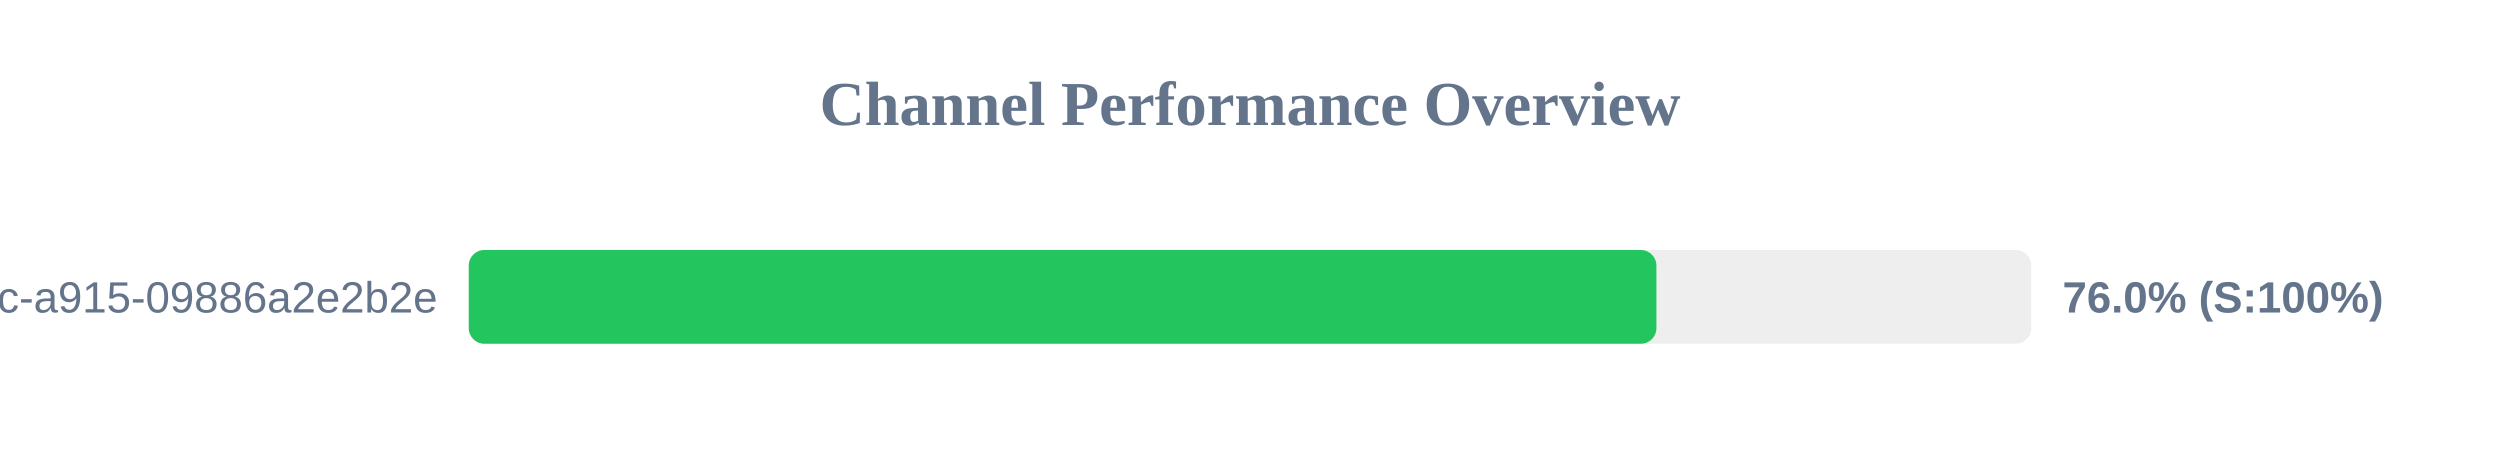
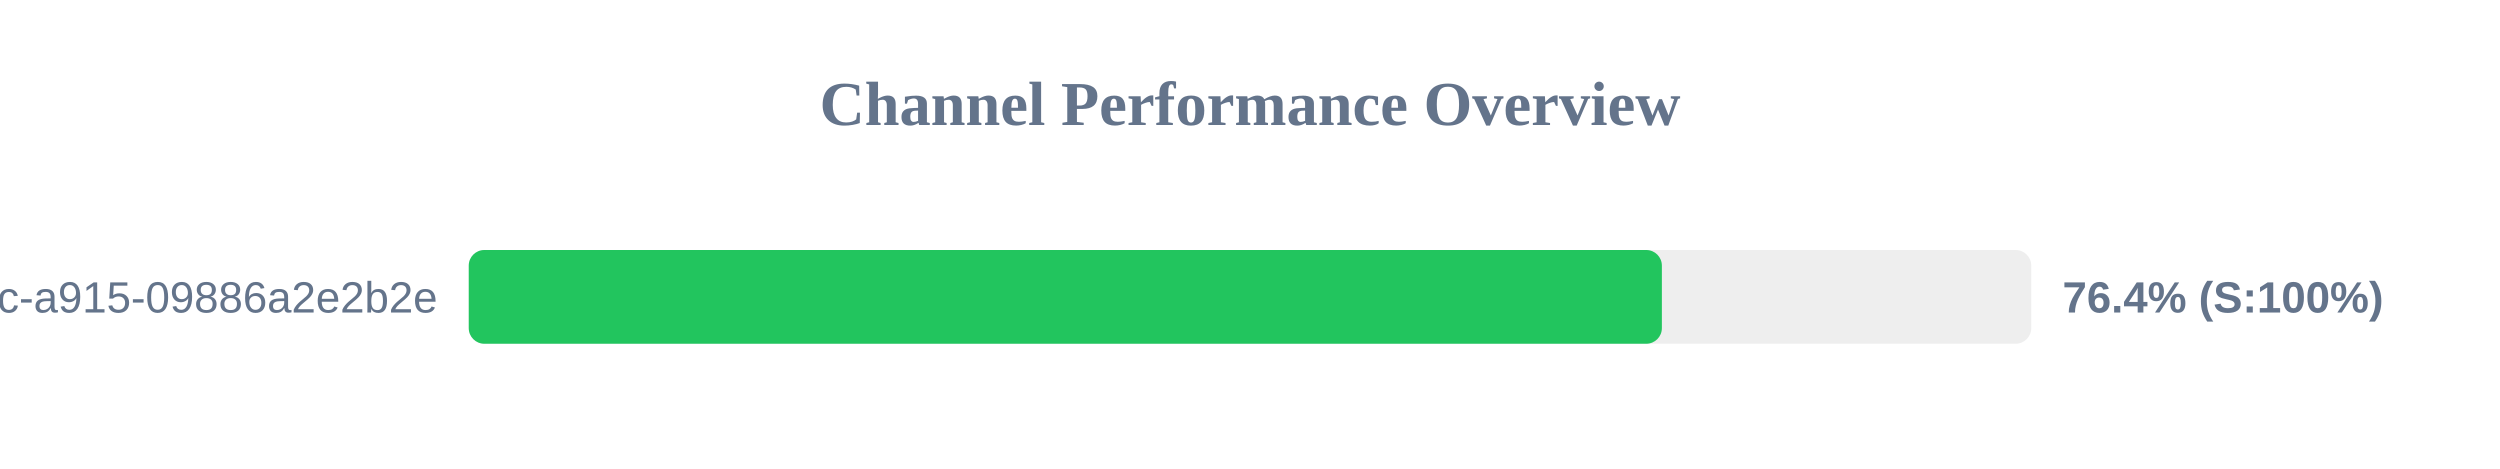
<svg xmlns="http://www.w3.org/2000/svg" width="800" height="150" version="1.1">
  <style>
        .row { font: 14px Arial; fill: #64748b; }
        .score { font: bold 14px Arial; fill: #64748b; }
    </style>
  <text x="400" y="40" text-anchor="middle" font-size="20px" font-weight="bold" fill="#64748b">Channel Performance Overview</text>
  <rect x="150" y="80" width="500" height="30" fill="#eee" rx="5" />
-   <rect x="150" y="80" width="380.05" height="30" fill="#22c55e" rx="5" />
+   <rect x="150" y="80" width="381.8" height="30" fill="#22c55e" rx="5" />
  <text x="140" y="100" text-anchor="end" class="row">?uuid=52816135-d3bc-46bc-a915-09886a2e2b2e</text>
-   <text x="660" y="100" text-anchor="start" class="score">76.0% (S:100%)</text>
+   <text x="660" y="100" text-anchor="start" class="score">76.4% (S:100%)</text>
</svg>
